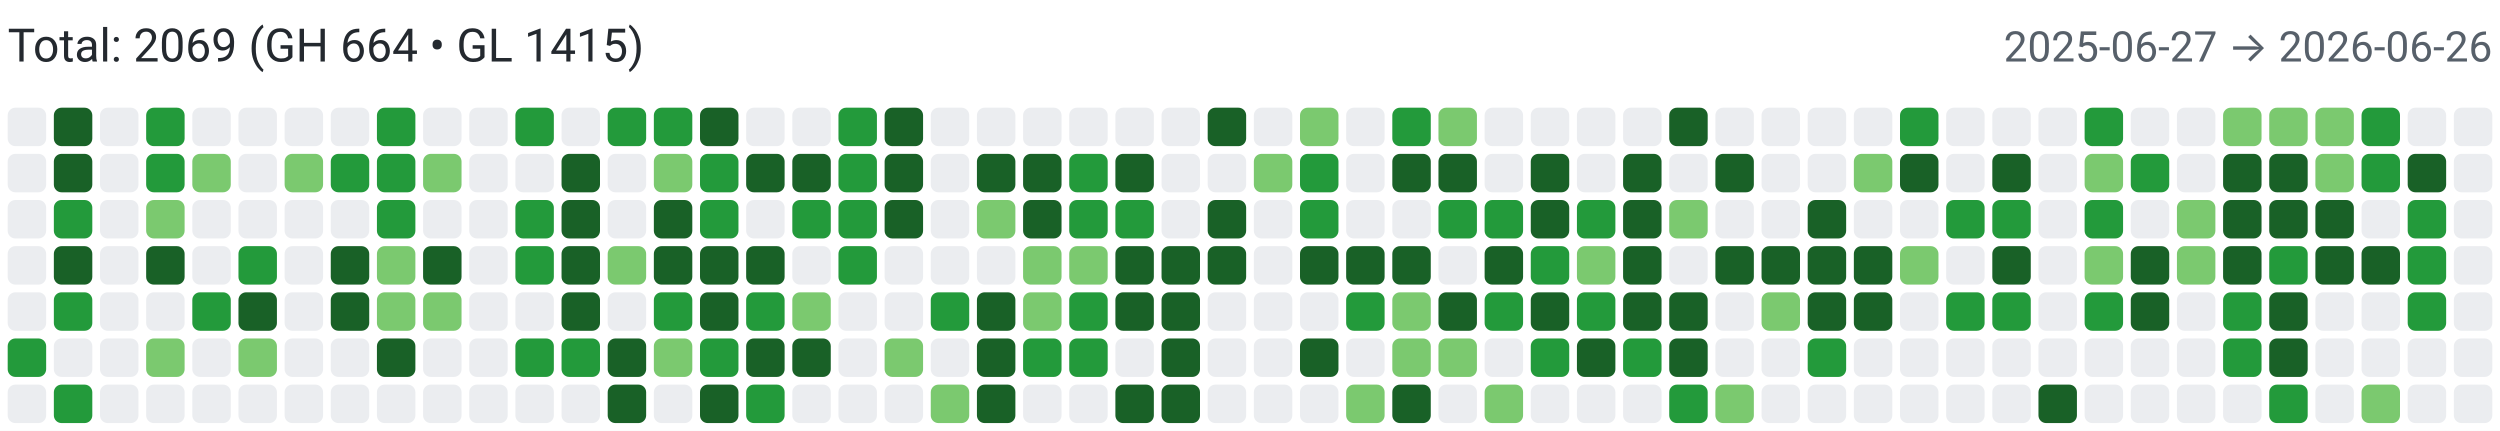
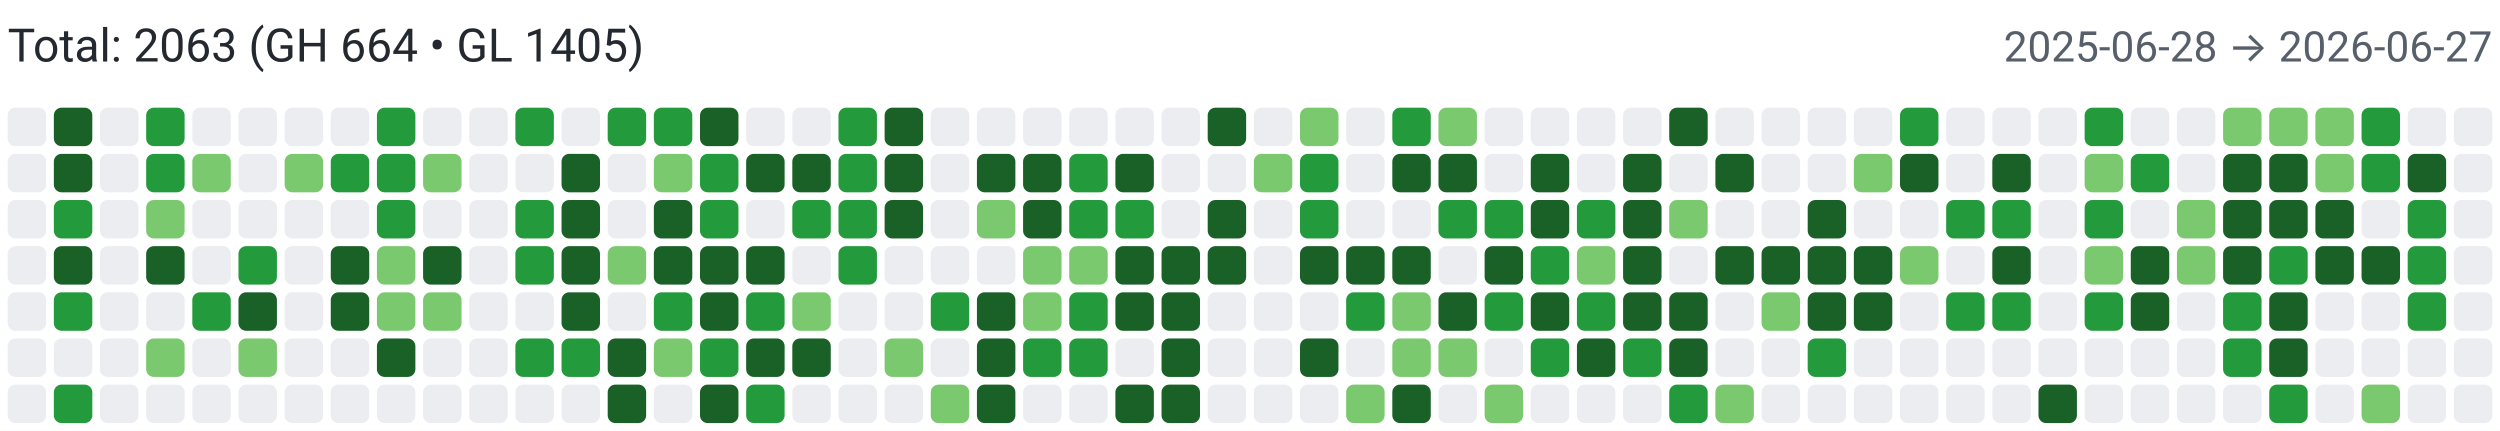
<svg xmlns="http://www.w3.org/2000/svg" width="650" height="112" viewBox="0 0 650 112" role="img" aria-label="Combined contributions">
  <rect width="100%" height="100%" fill="#fff" />
-   <text x="2" y="16" font-family="system-ui,-apple-system,Segoe UI,Roboto,Ubuntu,Cantarell,Noto Sans,sans-serif" font-size="12" fill="#24292f">Total: 2069 (GH 664 • GL 1415)</text>
-   <text x="648" y="16" text-anchor="end" font-family="system-ui,-apple-system,Segoe UI,Roboto,Ubuntu,Cantarell,Noto Sans,sans-serif" font-size="11" fill="#57606a">2025-06-27 → 2026-06-26</text>
+   <text x="2" y="16" font-family="system-ui,-apple-system,Segoe UI,Roboto,Ubuntu,Cantarell,Noto Sans,sans-serif" font-size="12" fill="#24292f">Total: 2063 (GH 664 • GL 1405)</text>
+   <text x="648" y="16" text-anchor="end" font-family="system-ui,-apple-system,Segoe UI,Roboto,Ubuntu,Cantarell,Noto Sans,sans-serif" font-size="11" fill="#57606a">2025-06-28 → 2026-06-27</text>
  <rect x="2" y="28" width="10" height="10" rx="2" ry="2" fill="#ebedf0">
        </rect>
  <rect x="2" y="40" width="10" height="10" rx="2" ry="2" fill="#ebedf0">
        </rect>
  <rect x="2" y="52" width="10" height="10" rx="2" ry="2" fill="#ebedf0">
        </rect>
  <rect x="2" y="64" width="10" height="10" rx="2" ry="2" fill="#ebedf0">
        </rect>
  <rect x="2" y="76" width="10" height="10" rx="2" ry="2" fill="#ebedf0">
        </rect>
-   <rect x="2" y="88" width="10" height="10" rx="2" ry="2" fill="#239a3b">
+   <rect x="2" y="88" width="10" height="10" rx="2" ry="2" fill="#ebedf0">
        </rect>
  <rect x="2" y="100" width="10" height="10" rx="2" ry="2" fill="#ebedf0">
        </rect>
  <rect x="14" y="28" width="10" height="10" rx="2" ry="2" fill="#196127">
        </rect>
  <rect x="14" y="40" width="10" height="10" rx="2" ry="2" fill="#196127">
        </rect>
  <rect x="14" y="52" width="10" height="10" rx="2" ry="2" fill="#239a3b">
        </rect>
  <rect x="14" y="64" width="10" height="10" rx="2" ry="2" fill="#196127">
        </rect>
  <rect x="14" y="76" width="10" height="10" rx="2" ry="2" fill="#239a3b">
        </rect>
  <rect x="14" y="88" width="10" height="10" rx="2" ry="2" fill="#ebedf0">
        </rect>
  <rect x="14" y="100" width="10" height="10" rx="2" ry="2" fill="#239a3b">
        </rect>
  <rect x="26" y="28" width="10" height="10" rx="2" ry="2" fill="#ebedf0">
        </rect>
  <rect x="26" y="40" width="10" height="10" rx="2" ry="2" fill="#ebedf0">
        </rect>
  <rect x="26" y="52" width="10" height="10" rx="2" ry="2" fill="#ebedf0">
        </rect>
  <rect x="26" y="64" width="10" height="10" rx="2" ry="2" fill="#ebedf0">
        </rect>
  <rect x="26" y="76" width="10" height="10" rx="2" ry="2" fill="#ebedf0">
        </rect>
  <rect x="26" y="88" width="10" height="10" rx="2" ry="2" fill="#ebedf0">
        </rect>
  <rect x="26" y="100" width="10" height="10" rx="2" ry="2" fill="#ebedf0">
        </rect>
  <rect x="38" y="28" width="10" height="10" rx="2" ry="2" fill="#239a3b">
        </rect>
  <rect x="38" y="40" width="10" height="10" rx="2" ry="2" fill="#239a3b">
        </rect>
  <rect x="38" y="52" width="10" height="10" rx="2" ry="2" fill="#7bc96f">
        </rect>
  <rect x="38" y="64" width="10" height="10" rx="2" ry="2" fill="#196127">
        </rect>
  <rect x="38" y="76" width="10" height="10" rx="2" ry="2" fill="#ebedf0">
        </rect>
  <rect x="38" y="88" width="10" height="10" rx="2" ry="2" fill="#7bc96f">
        </rect>
  <rect x="38" y="100" width="10" height="10" rx="2" ry="2" fill="#ebedf0">
        </rect>
  <rect x="50" y="28" width="10" height="10" rx="2" ry="2" fill="#ebedf0">
        </rect>
  <rect x="50" y="40" width="10" height="10" rx="2" ry="2" fill="#7bc96f">
        </rect>
  <rect x="50" y="52" width="10" height="10" rx="2" ry="2" fill="#ebedf0">
        </rect>
  <rect x="50" y="64" width="10" height="10" rx="2" ry="2" fill="#ebedf0">
        </rect>
  <rect x="50" y="76" width="10" height="10" rx="2" ry="2" fill="#239a3b">
        </rect>
  <rect x="50" y="88" width="10" height="10" rx="2" ry="2" fill="#ebedf0">
        </rect>
  <rect x="50" y="100" width="10" height="10" rx="2" ry="2" fill="#ebedf0">
        </rect>
  <rect x="62" y="28" width="10" height="10" rx="2" ry="2" fill="#ebedf0">
        </rect>
  <rect x="62" y="40" width="10" height="10" rx="2" ry="2" fill="#ebedf0">
        </rect>
  <rect x="62" y="52" width="10" height="10" rx="2" ry="2" fill="#ebedf0">
        </rect>
  <rect x="62" y="64" width="10" height="10" rx="2" ry="2" fill="#239a3b">
        </rect>
  <rect x="62" y="76" width="10" height="10" rx="2" ry="2" fill="#196127">
        </rect>
  <rect x="62" y="88" width="10" height="10" rx="2" ry="2" fill="#7bc96f">
        </rect>
  <rect x="62" y="100" width="10" height="10" rx="2" ry="2" fill="#ebedf0">
        </rect>
  <rect x="74" y="28" width="10" height="10" rx="2" ry="2" fill="#ebedf0">
        </rect>
  <rect x="74" y="40" width="10" height="10" rx="2" ry="2" fill="#7bc96f">
        </rect>
  <rect x="74" y="52" width="10" height="10" rx="2" ry="2" fill="#ebedf0">
        </rect>
  <rect x="74" y="64" width="10" height="10" rx="2" ry="2" fill="#ebedf0">
        </rect>
  <rect x="74" y="76" width="10" height="10" rx="2" ry="2" fill="#ebedf0">
        </rect>
  <rect x="74" y="88" width="10" height="10" rx="2" ry="2" fill="#ebedf0">
        </rect>
  <rect x="74" y="100" width="10" height="10" rx="2" ry="2" fill="#ebedf0">
        </rect>
  <rect x="86" y="28" width="10" height="10" rx="2" ry="2" fill="#ebedf0">
        </rect>
  <rect x="86" y="40" width="10" height="10" rx="2" ry="2" fill="#239a3b">
        </rect>
  <rect x="86" y="52" width="10" height="10" rx="2" ry="2" fill="#ebedf0">
        </rect>
  <rect x="86" y="64" width="10" height="10" rx="2" ry="2" fill="#196127">
        </rect>
  <rect x="86" y="76" width="10" height="10" rx="2" ry="2" fill="#196127">
        </rect>
  <rect x="86" y="88" width="10" height="10" rx="2" ry="2" fill="#ebedf0">
        </rect>
  <rect x="86" y="100" width="10" height="10" rx="2" ry="2" fill="#ebedf0">
        </rect>
  <rect x="98" y="28" width="10" height="10" rx="2" ry="2" fill="#239a3b">
        </rect>
  <rect x="98" y="40" width="10" height="10" rx="2" ry="2" fill="#239a3b">
        </rect>
  <rect x="98" y="52" width="10" height="10" rx="2" ry="2" fill="#239a3b">
        </rect>
  <rect x="98" y="64" width="10" height="10" rx="2" ry="2" fill="#7bc96f">
        </rect>
  <rect x="98" y="76" width="10" height="10" rx="2" ry="2" fill="#7bc96f">
        </rect>
  <rect x="98" y="88" width="10" height="10" rx="2" ry="2" fill="#196127">
        </rect>
  <rect x="98" y="100" width="10" height="10" rx="2" ry="2" fill="#ebedf0">
        </rect>
  <rect x="110" y="28" width="10" height="10" rx="2" ry="2" fill="#ebedf0">
        </rect>
  <rect x="110" y="40" width="10" height="10" rx="2" ry="2" fill="#7bc96f">
        </rect>
  <rect x="110" y="52" width="10" height="10" rx="2" ry="2" fill="#ebedf0">
        </rect>
  <rect x="110" y="64" width="10" height="10" rx="2" ry="2" fill="#196127">
        </rect>
  <rect x="110" y="76" width="10" height="10" rx="2" ry="2" fill="#7bc96f">
        </rect>
  <rect x="110" y="88" width="10" height="10" rx="2" ry="2" fill="#ebedf0">
        </rect>
  <rect x="110" y="100" width="10" height="10" rx="2" ry="2" fill="#ebedf0">
        </rect>
  <rect x="122" y="28" width="10" height="10" rx="2" ry="2" fill="#ebedf0">
        </rect>
  <rect x="122" y="40" width="10" height="10" rx="2" ry="2" fill="#ebedf0">
        </rect>
  <rect x="122" y="52" width="10" height="10" rx="2" ry="2" fill="#ebedf0">
        </rect>
  <rect x="122" y="64" width="10" height="10" rx="2" ry="2" fill="#ebedf0">
        </rect>
  <rect x="122" y="76" width="10" height="10" rx="2" ry="2" fill="#ebedf0">
        </rect>
  <rect x="122" y="88" width="10" height="10" rx="2" ry="2" fill="#ebedf0">
        </rect>
  <rect x="122" y="100" width="10" height="10" rx="2" ry="2" fill="#ebedf0">
        </rect>
  <rect x="134" y="28" width="10" height="10" rx="2" ry="2" fill="#239a3b">
        </rect>
  <rect x="134" y="40" width="10" height="10" rx="2" ry="2" fill="#ebedf0">
        </rect>
  <rect x="134" y="52" width="10" height="10" rx="2" ry="2" fill="#239a3b">
        </rect>
  <rect x="134" y="64" width="10" height="10" rx="2" ry="2" fill="#239a3b">
        </rect>
  <rect x="134" y="76" width="10" height="10" rx="2" ry="2" fill="#ebedf0">
        </rect>
  <rect x="134" y="88" width="10" height="10" rx="2" ry="2" fill="#239a3b">
        </rect>
  <rect x="134" y="100" width="10" height="10" rx="2" ry="2" fill="#ebedf0">
        </rect>
  <rect x="146" y="28" width="10" height="10" rx="2" ry="2" fill="#ebedf0">
        </rect>
  <rect x="146" y="40" width="10" height="10" rx="2" ry="2" fill="#196127">
        </rect>
  <rect x="146" y="52" width="10" height="10" rx="2" ry="2" fill="#196127">
        </rect>
  <rect x="146" y="64" width="10" height="10" rx="2" ry="2" fill="#196127">
        </rect>
  <rect x="146" y="76" width="10" height="10" rx="2" ry="2" fill="#196127">
        </rect>
  <rect x="146" y="88" width="10" height="10" rx="2" ry="2" fill="#239a3b">
        </rect>
  <rect x="146" y="100" width="10" height="10" rx="2" ry="2" fill="#ebedf0">
        </rect>
  <rect x="158" y="28" width="10" height="10" rx="2" ry="2" fill="#239a3b">
        </rect>
  <rect x="158" y="40" width="10" height="10" rx="2" ry="2" fill="#ebedf0">
        </rect>
  <rect x="158" y="52" width="10" height="10" rx="2" ry="2" fill="#ebedf0">
        </rect>
  <rect x="158" y="64" width="10" height="10" rx="2" ry="2" fill="#7bc96f">
        </rect>
  <rect x="158" y="76" width="10" height="10" rx="2" ry="2" fill="#ebedf0">
        </rect>
  <rect x="158" y="88" width="10" height="10" rx="2" ry="2" fill="#196127">
        </rect>
  <rect x="158" y="100" width="10" height="10" rx="2" ry="2" fill="#196127">
        </rect>
  <rect x="170" y="28" width="10" height="10" rx="2" ry="2" fill="#239a3b">
        </rect>
  <rect x="170" y="40" width="10" height="10" rx="2" ry="2" fill="#7bc96f">
        </rect>
  <rect x="170" y="52" width="10" height="10" rx="2" ry="2" fill="#196127">
        </rect>
  <rect x="170" y="64" width="10" height="10" rx="2" ry="2" fill="#196127">
        </rect>
  <rect x="170" y="76" width="10" height="10" rx="2" ry="2" fill="#239a3b">
        </rect>
  <rect x="170" y="88" width="10" height="10" rx="2" ry="2" fill="#7bc96f">
        </rect>
  <rect x="170" y="100" width="10" height="10" rx="2" ry="2" fill="#ebedf0">
        </rect>
  <rect x="182" y="28" width="10" height="10" rx="2" ry="2" fill="#196127">
        </rect>
  <rect x="182" y="40" width="10" height="10" rx="2" ry="2" fill="#239a3b">
        </rect>
  <rect x="182" y="52" width="10" height="10" rx="2" ry="2" fill="#239a3b">
        </rect>
  <rect x="182" y="64" width="10" height="10" rx="2" ry="2" fill="#196127">
        </rect>
  <rect x="182" y="76" width="10" height="10" rx="2" ry="2" fill="#196127">
        </rect>
  <rect x="182" y="88" width="10" height="10" rx="2" ry="2" fill="#239a3b">
        </rect>
  <rect x="182" y="100" width="10" height="10" rx="2" ry="2" fill="#196127">
        </rect>
  <rect x="194" y="28" width="10" height="10" rx="2" ry="2" fill="#ebedf0">
        </rect>
  <rect x="194" y="40" width="10" height="10" rx="2" ry="2" fill="#196127">
        </rect>
  <rect x="194" y="52" width="10" height="10" rx="2" ry="2" fill="#ebedf0">
        </rect>
  <rect x="194" y="64" width="10" height="10" rx="2" ry="2" fill="#196127">
        </rect>
  <rect x="194" y="76" width="10" height="10" rx="2" ry="2" fill="#239a3b">
        </rect>
  <rect x="194" y="88" width="10" height="10" rx="2" ry="2" fill="#196127">
        </rect>
  <rect x="194" y="100" width="10" height="10" rx="2" ry="2" fill="#239a3b">
        </rect>
  <rect x="206" y="28" width="10" height="10" rx="2" ry="2" fill="#ebedf0">
        </rect>
  <rect x="206" y="40" width="10" height="10" rx="2" ry="2" fill="#196127">
        </rect>
  <rect x="206" y="52" width="10" height="10" rx="2" ry="2" fill="#239a3b">
        </rect>
  <rect x="206" y="64" width="10" height="10" rx="2" ry="2" fill="#ebedf0">
        </rect>
  <rect x="206" y="76" width="10" height="10" rx="2" ry="2" fill="#7bc96f">
        </rect>
  <rect x="206" y="88" width="10" height="10" rx="2" ry="2" fill="#196127">
        </rect>
  <rect x="206" y="100" width="10" height="10" rx="2" ry="2" fill="#ebedf0">
        </rect>
  <rect x="218" y="28" width="10" height="10" rx="2" ry="2" fill="#239a3b">
        </rect>
  <rect x="218" y="40" width="10" height="10" rx="2" ry="2" fill="#239a3b">
        </rect>
  <rect x="218" y="52" width="10" height="10" rx="2" ry="2" fill="#239a3b">
        </rect>
  <rect x="218" y="64" width="10" height="10" rx="2" ry="2" fill="#239a3b">
        </rect>
  <rect x="218" y="76" width="10" height="10" rx="2" ry="2" fill="#ebedf0">
        </rect>
  <rect x="218" y="88" width="10" height="10" rx="2" ry="2" fill="#ebedf0">
        </rect>
  <rect x="218" y="100" width="10" height="10" rx="2" ry="2" fill="#ebedf0">
        </rect>
  <rect x="230" y="28" width="10" height="10" rx="2" ry="2" fill="#196127">
        </rect>
  <rect x="230" y="40" width="10" height="10" rx="2" ry="2" fill="#196127">
        </rect>
  <rect x="230" y="52" width="10" height="10" rx="2" ry="2" fill="#196127">
        </rect>
  <rect x="230" y="64" width="10" height="10" rx="2" ry="2" fill="#ebedf0">
        </rect>
  <rect x="230" y="76" width="10" height="10" rx="2" ry="2" fill="#ebedf0">
        </rect>
  <rect x="230" y="88" width="10" height="10" rx="2" ry="2" fill="#7bc96f">
        </rect>
  <rect x="230" y="100" width="10" height="10" rx="2" ry="2" fill="#ebedf0">
        </rect>
  <rect x="242" y="28" width="10" height="10" rx="2" ry="2" fill="#ebedf0">
        </rect>
  <rect x="242" y="40" width="10" height="10" rx="2" ry="2" fill="#ebedf0">
        </rect>
  <rect x="242" y="52" width="10" height="10" rx="2" ry="2" fill="#ebedf0">
        </rect>
  <rect x="242" y="64" width="10" height="10" rx="2" ry="2" fill="#ebedf0">
        </rect>
  <rect x="242" y="76" width="10" height="10" rx="2" ry="2" fill="#239a3b">
        </rect>
  <rect x="242" y="88" width="10" height="10" rx="2" ry="2" fill="#ebedf0">
        </rect>
  <rect x="242" y="100" width="10" height="10" rx="2" ry="2" fill="#7bc96f">
        </rect>
  <rect x="254" y="28" width="10" height="10" rx="2" ry="2" fill="#ebedf0">
        </rect>
  <rect x="254" y="40" width="10" height="10" rx="2" ry="2" fill="#196127">
        </rect>
  <rect x="254" y="52" width="10" height="10" rx="2" ry="2" fill="#7bc96f">
        </rect>
  <rect x="254" y="64" width="10" height="10" rx="2" ry="2" fill="#ebedf0">
        </rect>
  <rect x="254" y="76" width="10" height="10" rx="2" ry="2" fill="#196127">
        </rect>
  <rect x="254" y="88" width="10" height="10" rx="2" ry="2" fill="#196127">
        </rect>
  <rect x="254" y="100" width="10" height="10" rx="2" ry="2" fill="#196127">
        </rect>
  <rect x="266" y="28" width="10" height="10" rx="2" ry="2" fill="#ebedf0">
        </rect>
  <rect x="266" y="40" width="10" height="10" rx="2" ry="2" fill="#196127">
        </rect>
  <rect x="266" y="52" width="10" height="10" rx="2" ry="2" fill="#196127">
        </rect>
  <rect x="266" y="64" width="10" height="10" rx="2" ry="2" fill="#7bc96f">
        </rect>
  <rect x="266" y="76" width="10" height="10" rx="2" ry="2" fill="#7bc96f">
        </rect>
  <rect x="266" y="88" width="10" height="10" rx="2" ry="2" fill="#239a3b">
        </rect>
  <rect x="266" y="100" width="10" height="10" rx="2" ry="2" fill="#ebedf0">
        </rect>
  <rect x="278" y="28" width="10" height="10" rx="2" ry="2" fill="#ebedf0">
        </rect>
  <rect x="278" y="40" width="10" height="10" rx="2" ry="2" fill="#239a3b">
        </rect>
  <rect x="278" y="52" width="10" height="10" rx="2" ry="2" fill="#239a3b">
        </rect>
  <rect x="278" y="64" width="10" height="10" rx="2" ry="2" fill="#7bc96f">
        </rect>
  <rect x="278" y="76" width="10" height="10" rx="2" ry="2" fill="#239a3b">
        </rect>
  <rect x="278" y="88" width="10" height="10" rx="2" ry="2" fill="#239a3b">
        </rect>
  <rect x="278" y="100" width="10" height="10" rx="2" ry="2" fill="#ebedf0">
        </rect>
  <rect x="290" y="28" width="10" height="10" rx="2" ry="2" fill="#ebedf0">
        </rect>
  <rect x="290" y="40" width="10" height="10" rx="2" ry="2" fill="#196127">
        </rect>
  <rect x="290" y="52" width="10" height="10" rx="2" ry="2" fill="#239a3b">
        </rect>
  <rect x="290" y="64" width="10" height="10" rx="2" ry="2" fill="#196127">
        </rect>
  <rect x="290" y="76" width="10" height="10" rx="2" ry="2" fill="#196127">
        </rect>
  <rect x="290" y="88" width="10" height="10" rx="2" ry="2" fill="#ebedf0">
        </rect>
  <rect x="290" y="100" width="10" height="10" rx="2" ry="2" fill="#196127">
        </rect>
  <rect x="302" y="28" width="10" height="10" rx="2" ry="2" fill="#ebedf0">
        </rect>
  <rect x="302" y="40" width="10" height="10" rx="2" ry="2" fill="#ebedf0">
        </rect>
  <rect x="302" y="52" width="10" height="10" rx="2" ry="2" fill="#ebedf0">
        </rect>
  <rect x="302" y="64" width="10" height="10" rx="2" ry="2" fill="#196127">
        </rect>
  <rect x="302" y="76" width="10" height="10" rx="2" ry="2" fill="#196127">
        </rect>
  <rect x="302" y="88" width="10" height="10" rx="2" ry="2" fill="#196127">
        </rect>
  <rect x="302" y="100" width="10" height="10" rx="2" ry="2" fill="#196127">
        </rect>
  <rect x="314" y="28" width="10" height="10" rx="2" ry="2" fill="#196127">
        </rect>
  <rect x="314" y="40" width="10" height="10" rx="2" ry="2" fill="#ebedf0">
        </rect>
  <rect x="314" y="52" width="10" height="10" rx="2" ry="2" fill="#196127">
        </rect>
  <rect x="314" y="64" width="10" height="10" rx="2" ry="2" fill="#196127">
        </rect>
  <rect x="314" y="76" width="10" height="10" rx="2" ry="2" fill="#ebedf0">
        </rect>
  <rect x="314" y="88" width="10" height="10" rx="2" ry="2" fill="#ebedf0">
        </rect>
  <rect x="314" y="100" width="10" height="10" rx="2" ry="2" fill="#ebedf0">
        </rect>
  <rect x="326" y="28" width="10" height="10" rx="2" ry="2" fill="#ebedf0">
        </rect>
  <rect x="326" y="40" width="10" height="10" rx="2" ry="2" fill="#7bc96f">
        </rect>
  <rect x="326" y="52" width="10" height="10" rx="2" ry="2" fill="#ebedf0">
        </rect>
  <rect x="326" y="64" width="10" height="10" rx="2" ry="2" fill="#ebedf0">
        </rect>
  <rect x="326" y="76" width="10" height="10" rx="2" ry="2" fill="#ebedf0">
        </rect>
  <rect x="326" y="88" width="10" height="10" rx="2" ry="2" fill="#ebedf0">
        </rect>
  <rect x="326" y="100" width="10" height="10" rx="2" ry="2" fill="#ebedf0">
        </rect>
  <rect x="338" y="28" width="10" height="10" rx="2" ry="2" fill="#7bc96f">
        </rect>
  <rect x="338" y="40" width="10" height="10" rx="2" ry="2" fill="#239a3b">
        </rect>
  <rect x="338" y="52" width="10" height="10" rx="2" ry="2" fill="#239a3b">
        </rect>
  <rect x="338" y="64" width="10" height="10" rx="2" ry="2" fill="#196127">
        </rect>
  <rect x="338" y="76" width="10" height="10" rx="2" ry="2" fill="#ebedf0">
        </rect>
  <rect x="338" y="88" width="10" height="10" rx="2" ry="2" fill="#196127">
        </rect>
  <rect x="338" y="100" width="10" height="10" rx="2" ry="2" fill="#ebedf0">
        </rect>
  <rect x="350" y="28" width="10" height="10" rx="2" ry="2" fill="#ebedf0">
        </rect>
  <rect x="350" y="40" width="10" height="10" rx="2" ry="2" fill="#ebedf0">
        </rect>
  <rect x="350" y="52" width="10" height="10" rx="2" ry="2" fill="#ebedf0">
        </rect>
  <rect x="350" y="64" width="10" height="10" rx="2" ry="2" fill="#196127">
        </rect>
  <rect x="350" y="76" width="10" height="10" rx="2" ry="2" fill="#239a3b">
        </rect>
  <rect x="350" y="88" width="10" height="10" rx="2" ry="2" fill="#ebedf0">
        </rect>
  <rect x="350" y="100" width="10" height="10" rx="2" ry="2" fill="#7bc96f">
        </rect>
  <rect x="362" y="28" width="10" height="10" rx="2" ry="2" fill="#239a3b">
        </rect>
  <rect x="362" y="40" width="10" height="10" rx="2" ry="2" fill="#196127">
        </rect>
  <rect x="362" y="52" width="10" height="10" rx="2" ry="2" fill="#ebedf0">
        </rect>
  <rect x="362" y="64" width="10" height="10" rx="2" ry="2" fill="#196127">
        </rect>
  <rect x="362" y="76" width="10" height="10" rx="2" ry="2" fill="#7bc96f">
        </rect>
  <rect x="362" y="88" width="10" height="10" rx="2" ry="2" fill="#7bc96f">
        </rect>
  <rect x="362" y="100" width="10" height="10" rx="2" ry="2" fill="#196127">
        </rect>
  <rect x="374" y="28" width="10" height="10" rx="2" ry="2" fill="#7bc96f">
        </rect>
  <rect x="374" y="40" width="10" height="10" rx="2" ry="2" fill="#196127">
        </rect>
  <rect x="374" y="52" width="10" height="10" rx="2" ry="2" fill="#239a3b">
        </rect>
  <rect x="374" y="64" width="10" height="10" rx="2" ry="2" fill="#ebedf0">
        </rect>
  <rect x="374" y="76" width="10" height="10" rx="2" ry="2" fill="#196127">
        </rect>
  <rect x="374" y="88" width="10" height="10" rx="2" ry="2" fill="#7bc96f">
        </rect>
  <rect x="374" y="100" width="10" height="10" rx="2" ry="2" fill="#ebedf0">
        </rect>
  <rect x="386" y="28" width="10" height="10" rx="2" ry="2" fill="#ebedf0">
        </rect>
  <rect x="386" y="40" width="10" height="10" rx="2" ry="2" fill="#ebedf0">
        </rect>
  <rect x="386" y="52" width="10" height="10" rx="2" ry="2" fill="#239a3b">
        </rect>
  <rect x="386" y="64" width="10" height="10" rx="2" ry="2" fill="#196127">
        </rect>
  <rect x="386" y="76" width="10" height="10" rx="2" ry="2" fill="#239a3b">
        </rect>
  <rect x="386" y="88" width="10" height="10" rx="2" ry="2" fill="#ebedf0">
        </rect>
  <rect x="386" y="100" width="10" height="10" rx="2" ry="2" fill="#7bc96f">
        </rect>
  <rect x="398" y="28" width="10" height="10" rx="2" ry="2" fill="#ebedf0">
        </rect>
  <rect x="398" y="40" width="10" height="10" rx="2" ry="2" fill="#196127">
        </rect>
  <rect x="398" y="52" width="10" height="10" rx="2" ry="2" fill="#196127">
        </rect>
  <rect x="398" y="64" width="10" height="10" rx="2" ry="2" fill="#239a3b">
        </rect>
  <rect x="398" y="76" width="10" height="10" rx="2" ry="2" fill="#196127">
        </rect>
  <rect x="398" y="88" width="10" height="10" rx="2" ry="2" fill="#239a3b">
        </rect>
  <rect x="398" y="100" width="10" height="10" rx="2" ry="2" fill="#ebedf0">
        </rect>
  <rect x="410" y="28" width="10" height="10" rx="2" ry="2" fill="#ebedf0">
        </rect>
  <rect x="410" y="40" width="10" height="10" rx="2" ry="2" fill="#ebedf0">
        </rect>
  <rect x="410" y="52" width="10" height="10" rx="2" ry="2" fill="#239a3b">
        </rect>
  <rect x="410" y="64" width="10" height="10" rx="2" ry="2" fill="#7bc96f">
        </rect>
  <rect x="410" y="76" width="10" height="10" rx="2" ry="2" fill="#239a3b">
        </rect>
  <rect x="410" y="88" width="10" height="10" rx="2" ry="2" fill="#196127">
        </rect>
  <rect x="410" y="100" width="10" height="10" rx="2" ry="2" fill="#ebedf0">
        </rect>
  <rect x="422" y="28" width="10" height="10" rx="2" ry="2" fill="#ebedf0">
        </rect>
  <rect x="422" y="40" width="10" height="10" rx="2" ry="2" fill="#196127">
        </rect>
  <rect x="422" y="52" width="10" height="10" rx="2" ry="2" fill="#196127">
        </rect>
  <rect x="422" y="64" width="10" height="10" rx="2" ry="2" fill="#196127">
        </rect>
  <rect x="422" y="76" width="10" height="10" rx="2" ry="2" fill="#196127">
        </rect>
  <rect x="422" y="88" width="10" height="10" rx="2" ry="2" fill="#239a3b">
        </rect>
  <rect x="422" y="100" width="10" height="10" rx="2" ry="2" fill="#ebedf0">
        </rect>
  <rect x="434" y="28" width="10" height="10" rx="2" ry="2" fill="#196127">
        </rect>
  <rect x="434" y="40" width="10" height="10" rx="2" ry="2" fill="#ebedf0">
        </rect>
  <rect x="434" y="52" width="10" height="10" rx="2" ry="2" fill="#7bc96f">
        </rect>
  <rect x="434" y="64" width="10" height="10" rx="2" ry="2" fill="#ebedf0">
        </rect>
  <rect x="434" y="76" width="10" height="10" rx="2" ry="2" fill="#196127">
        </rect>
  <rect x="434" y="88" width="10" height="10" rx="2" ry="2" fill="#196127">
        </rect>
  <rect x="434" y="100" width="10" height="10" rx="2" ry="2" fill="#239a3b">
        </rect>
  <rect x="446" y="28" width="10" height="10" rx="2" ry="2" fill="#ebedf0">
        </rect>
  <rect x="446" y="40" width="10" height="10" rx="2" ry="2" fill="#196127">
        </rect>
  <rect x="446" y="52" width="10" height="10" rx="2" ry="2" fill="#ebedf0">
        </rect>
  <rect x="446" y="64" width="10" height="10" rx="2" ry="2" fill="#196127">
        </rect>
  <rect x="446" y="76" width="10" height="10" rx="2" ry="2" fill="#ebedf0">
        </rect>
  <rect x="446" y="88" width="10" height="10" rx="2" ry="2" fill="#ebedf0">
        </rect>
  <rect x="446" y="100" width="10" height="10" rx="2" ry="2" fill="#7bc96f">
        </rect>
  <rect x="458" y="28" width="10" height="10" rx="2" ry="2" fill="#ebedf0">
        </rect>
  <rect x="458" y="40" width="10" height="10" rx="2" ry="2" fill="#ebedf0">
        </rect>
  <rect x="458" y="52" width="10" height="10" rx="2" ry="2" fill="#ebedf0">
        </rect>
  <rect x="458" y="64" width="10" height="10" rx="2" ry="2" fill="#196127">
        </rect>
  <rect x="458" y="76" width="10" height="10" rx="2" ry="2" fill="#7bc96f">
        </rect>
  <rect x="458" y="88" width="10" height="10" rx="2" ry="2" fill="#ebedf0">
        </rect>
  <rect x="458" y="100" width="10" height="10" rx="2" ry="2" fill="#ebedf0">
        </rect>
  <rect x="470" y="28" width="10" height="10" rx="2" ry="2" fill="#ebedf0">
        </rect>
  <rect x="470" y="40" width="10" height="10" rx="2" ry="2" fill="#ebedf0">
        </rect>
  <rect x="470" y="52" width="10" height="10" rx="2" ry="2" fill="#196127">
        </rect>
  <rect x="470" y="64" width="10" height="10" rx="2" ry="2" fill="#196127">
        </rect>
  <rect x="470" y="76" width="10" height="10" rx="2" ry="2" fill="#196127">
        </rect>
  <rect x="470" y="88" width="10" height="10" rx="2" ry="2" fill="#239a3b">
        </rect>
  <rect x="470" y="100" width="10" height="10" rx="2" ry="2" fill="#ebedf0">
        </rect>
  <rect x="482" y="28" width="10" height="10" rx="2" ry="2" fill="#ebedf0">
        </rect>
  <rect x="482" y="40" width="10" height="10" rx="2" ry="2" fill="#7bc96f">
        </rect>
  <rect x="482" y="52" width="10" height="10" rx="2" ry="2" fill="#ebedf0">
        </rect>
  <rect x="482" y="64" width="10" height="10" rx="2" ry="2" fill="#196127">
        </rect>
  <rect x="482" y="76" width="10" height="10" rx="2" ry="2" fill="#196127">
        </rect>
  <rect x="482" y="88" width="10" height="10" rx="2" ry="2" fill="#ebedf0">
        </rect>
  <rect x="482" y="100" width="10" height="10" rx="2" ry="2" fill="#ebedf0">
        </rect>
  <rect x="494" y="28" width="10" height="10" rx="2" ry="2" fill="#239a3b">
        </rect>
  <rect x="494" y="40" width="10" height="10" rx="2" ry="2" fill="#196127">
        </rect>
  <rect x="494" y="52" width="10" height="10" rx="2" ry="2" fill="#ebedf0">
        </rect>
  <rect x="494" y="64" width="10" height="10" rx="2" ry="2" fill="#7bc96f">
        </rect>
  <rect x="494" y="76" width="10" height="10" rx="2" ry="2" fill="#ebedf0">
        </rect>
  <rect x="494" y="88" width="10" height="10" rx="2" ry="2" fill="#ebedf0">
        </rect>
  <rect x="494" y="100" width="10" height="10" rx="2" ry="2" fill="#ebedf0">
        </rect>
  <rect x="506" y="28" width="10" height="10" rx="2" ry="2" fill="#ebedf0">
        </rect>
  <rect x="506" y="40" width="10" height="10" rx="2" ry="2" fill="#ebedf0">
        </rect>
  <rect x="506" y="52" width="10" height="10" rx="2" ry="2" fill="#239a3b">
        </rect>
  <rect x="506" y="64" width="10" height="10" rx="2" ry="2" fill="#ebedf0">
        </rect>
  <rect x="506" y="76" width="10" height="10" rx="2" ry="2" fill="#239a3b">
        </rect>
  <rect x="506" y="88" width="10" height="10" rx="2" ry="2" fill="#ebedf0">
        </rect>
  <rect x="506" y="100" width="10" height="10" rx="2" ry="2" fill="#ebedf0">
        </rect>
  <rect x="518" y="28" width="10" height="10" rx="2" ry="2" fill="#ebedf0">
        </rect>
  <rect x="518" y="40" width="10" height="10" rx="2" ry="2" fill="#196127">
        </rect>
  <rect x="518" y="52" width="10" height="10" rx="2" ry="2" fill="#239a3b">
        </rect>
  <rect x="518" y="64" width="10" height="10" rx="2" ry="2" fill="#196127">
        </rect>
  <rect x="518" y="76" width="10" height="10" rx="2" ry="2" fill="#239a3b">
        </rect>
  <rect x="518" y="88" width="10" height="10" rx="2" ry="2" fill="#ebedf0">
        </rect>
  <rect x="518" y="100" width="10" height="10" rx="2" ry="2" fill="#ebedf0">
        </rect>
  <rect x="530" y="28" width="10" height="10" rx="2" ry="2" fill="#ebedf0">
        </rect>
  <rect x="530" y="40" width="10" height="10" rx="2" ry="2" fill="#ebedf0">
        </rect>
  <rect x="530" y="52" width="10" height="10" rx="2" ry="2" fill="#ebedf0">
        </rect>
  <rect x="530" y="64" width="10" height="10" rx="2" ry="2" fill="#ebedf0">
        </rect>
  <rect x="530" y="76" width="10" height="10" rx="2" ry="2" fill="#ebedf0">
        </rect>
  <rect x="530" y="88" width="10" height="10" rx="2" ry="2" fill="#ebedf0">
        </rect>
  <rect x="530" y="100" width="10" height="10" rx="2" ry="2" fill="#196127">
        </rect>
  <rect x="542" y="28" width="10" height="10" rx="2" ry="2" fill="#239a3b">
        </rect>
  <rect x="542" y="40" width="10" height="10" rx="2" ry="2" fill="#7bc96f">
        </rect>
  <rect x="542" y="52" width="10" height="10" rx="2" ry="2" fill="#239a3b">
        </rect>
  <rect x="542" y="64" width="10" height="10" rx="2" ry="2" fill="#7bc96f">
        </rect>
  <rect x="542" y="76" width="10" height="10" rx="2" ry="2" fill="#239a3b">
        </rect>
  <rect x="542" y="88" width="10" height="10" rx="2" ry="2" fill="#ebedf0">
        </rect>
  <rect x="542" y="100" width="10" height="10" rx="2" ry="2" fill="#ebedf0">
        </rect>
  <rect x="554" y="28" width="10" height="10" rx="2" ry="2" fill="#ebedf0">
        </rect>
  <rect x="554" y="40" width="10" height="10" rx="2" ry="2" fill="#239a3b">
        </rect>
  <rect x="554" y="52" width="10" height="10" rx="2" ry="2" fill="#ebedf0">
        </rect>
  <rect x="554" y="64" width="10" height="10" rx="2" ry="2" fill="#196127">
        </rect>
  <rect x="554" y="76" width="10" height="10" rx="2" ry="2" fill="#196127">
        </rect>
  <rect x="554" y="88" width="10" height="10" rx="2" ry="2" fill="#ebedf0">
        </rect>
  <rect x="554" y="100" width="10" height="10" rx="2" ry="2" fill="#ebedf0">
        </rect>
  <rect x="566" y="28" width="10" height="10" rx="2" ry="2" fill="#ebedf0">
        </rect>
  <rect x="566" y="40" width="10" height="10" rx="2" ry="2" fill="#ebedf0">
        </rect>
  <rect x="566" y="52" width="10" height="10" rx="2" ry="2" fill="#7bc96f">
        </rect>
  <rect x="566" y="64" width="10" height="10" rx="2" ry="2" fill="#7bc96f">
        </rect>
  <rect x="566" y="76" width="10" height="10" rx="2" ry="2" fill="#ebedf0">
        </rect>
  <rect x="566" y="88" width="10" height="10" rx="2" ry="2" fill="#ebedf0">
        </rect>
  <rect x="566" y="100" width="10" height="10" rx="2" ry="2" fill="#ebedf0">
        </rect>
  <rect x="578" y="28" width="10" height="10" rx="2" ry="2" fill="#7bc96f">
        </rect>
  <rect x="578" y="40" width="10" height="10" rx="2" ry="2" fill="#196127">
        </rect>
  <rect x="578" y="52" width="10" height="10" rx="2" ry="2" fill="#196127">
        </rect>
  <rect x="578" y="64" width="10" height="10" rx="2" ry="2" fill="#196127">
        </rect>
  <rect x="578" y="76" width="10" height="10" rx="2" ry="2" fill="#239a3b">
        </rect>
  <rect x="578" y="88" width="10" height="10" rx="2" ry="2" fill="#239a3b">
        </rect>
  <rect x="578" y="100" width="10" height="10" rx="2" ry="2" fill="#ebedf0">
        </rect>
  <rect x="590" y="28" width="10" height="10" rx="2" ry="2" fill="#7bc96f">
        </rect>
  <rect x="590" y="40" width="10" height="10" rx="2" ry="2" fill="#196127">
        </rect>
  <rect x="590" y="52" width="10" height="10" rx="2" ry="2" fill="#196127">
        </rect>
  <rect x="590" y="64" width="10" height="10" rx="2" ry="2" fill="#239a3b">
        </rect>
  <rect x="590" y="76" width="10" height="10" rx="2" ry="2" fill="#196127">
        </rect>
  <rect x="590" y="88" width="10" height="10" rx="2" ry="2" fill="#196127">
        </rect>
  <rect x="590" y="100" width="10" height="10" rx="2" ry="2" fill="#239a3b">
        </rect>
  <rect x="602" y="28" width="10" height="10" rx="2" ry="2" fill="#7bc96f">
        </rect>
  <rect x="602" y="40" width="10" height="10" rx="2" ry="2" fill="#7bc96f">
        </rect>
  <rect x="602" y="52" width="10" height="10" rx="2" ry="2" fill="#196127">
        </rect>
  <rect x="602" y="64" width="10" height="10" rx="2" ry="2" fill="#196127">
        </rect>
  <rect x="602" y="76" width="10" height="10" rx="2" ry="2" fill="#ebedf0">
        </rect>
  <rect x="602" y="88" width="10" height="10" rx="2" ry="2" fill="#ebedf0">
        </rect>
  <rect x="602" y="100" width="10" height="10" rx="2" ry="2" fill="#ebedf0">
        </rect>
  <rect x="614" y="28" width="10" height="10" rx="2" ry="2" fill="#239a3b">
        </rect>
  <rect x="614" y="40" width="10" height="10" rx="2" ry="2" fill="#239a3b">
        </rect>
  <rect x="614" y="52" width="10" height="10" rx="2" ry="2" fill="#ebedf0">
        </rect>
  <rect x="614" y="64" width="10" height="10" rx="2" ry="2" fill="#196127">
        </rect>
  <rect x="614" y="76" width="10" height="10" rx="2" ry="2" fill="#ebedf0">
        </rect>
  <rect x="614" y="88" width="10" height="10" rx="2" ry="2" fill="#ebedf0">
        </rect>
  <rect x="614" y="100" width="10" height="10" rx="2" ry="2" fill="#7bc96f">
        </rect>
  <rect x="626" y="28" width="10" height="10" rx="2" ry="2" fill="#ebedf0">
        </rect>
  <rect x="626" y="40" width="10" height="10" rx="2" ry="2" fill="#196127">
        </rect>
  <rect x="626" y="52" width="10" height="10" rx="2" ry="2" fill="#239a3b">
        </rect>
  <rect x="626" y="64" width="10" height="10" rx="2" ry="2" fill="#239a3b">
        </rect>
  <rect x="626" y="76" width="10" height="10" rx="2" ry="2" fill="#239a3b">
        </rect>
  <rect x="626" y="88" width="10" height="10" rx="2" ry="2" fill="#ebedf0">
        </rect>
  <rect x="626" y="100" width="10" height="10" rx="2" ry="2" fill="#ebedf0">
        </rect>
  <rect x="638" y="28" width="10" height="10" rx="2" ry="2" fill="#ebedf0">
        </rect>
  <rect x="638" y="40" width="10" height="10" rx="2" ry="2" fill="#ebedf0">
        </rect>
  <rect x="638" y="52" width="10" height="10" rx="2" ry="2" fill="#ebedf0">
        </rect>
  <rect x="638" y="64" width="10" height="10" rx="2" ry="2" fill="#ebedf0">
        </rect>
  <rect x="638" y="76" width="10" height="10" rx="2" ry="2" fill="#ebedf0">
        </rect>
  <rect x="638" y="88" width="10" height="10" rx="2" ry="2" fill="#ebedf0">
        </rect>
  <rect x="638" y="100" width="10" height="10" rx="2" ry="2" fill="#ebedf0">
        </rect>
</svg>
